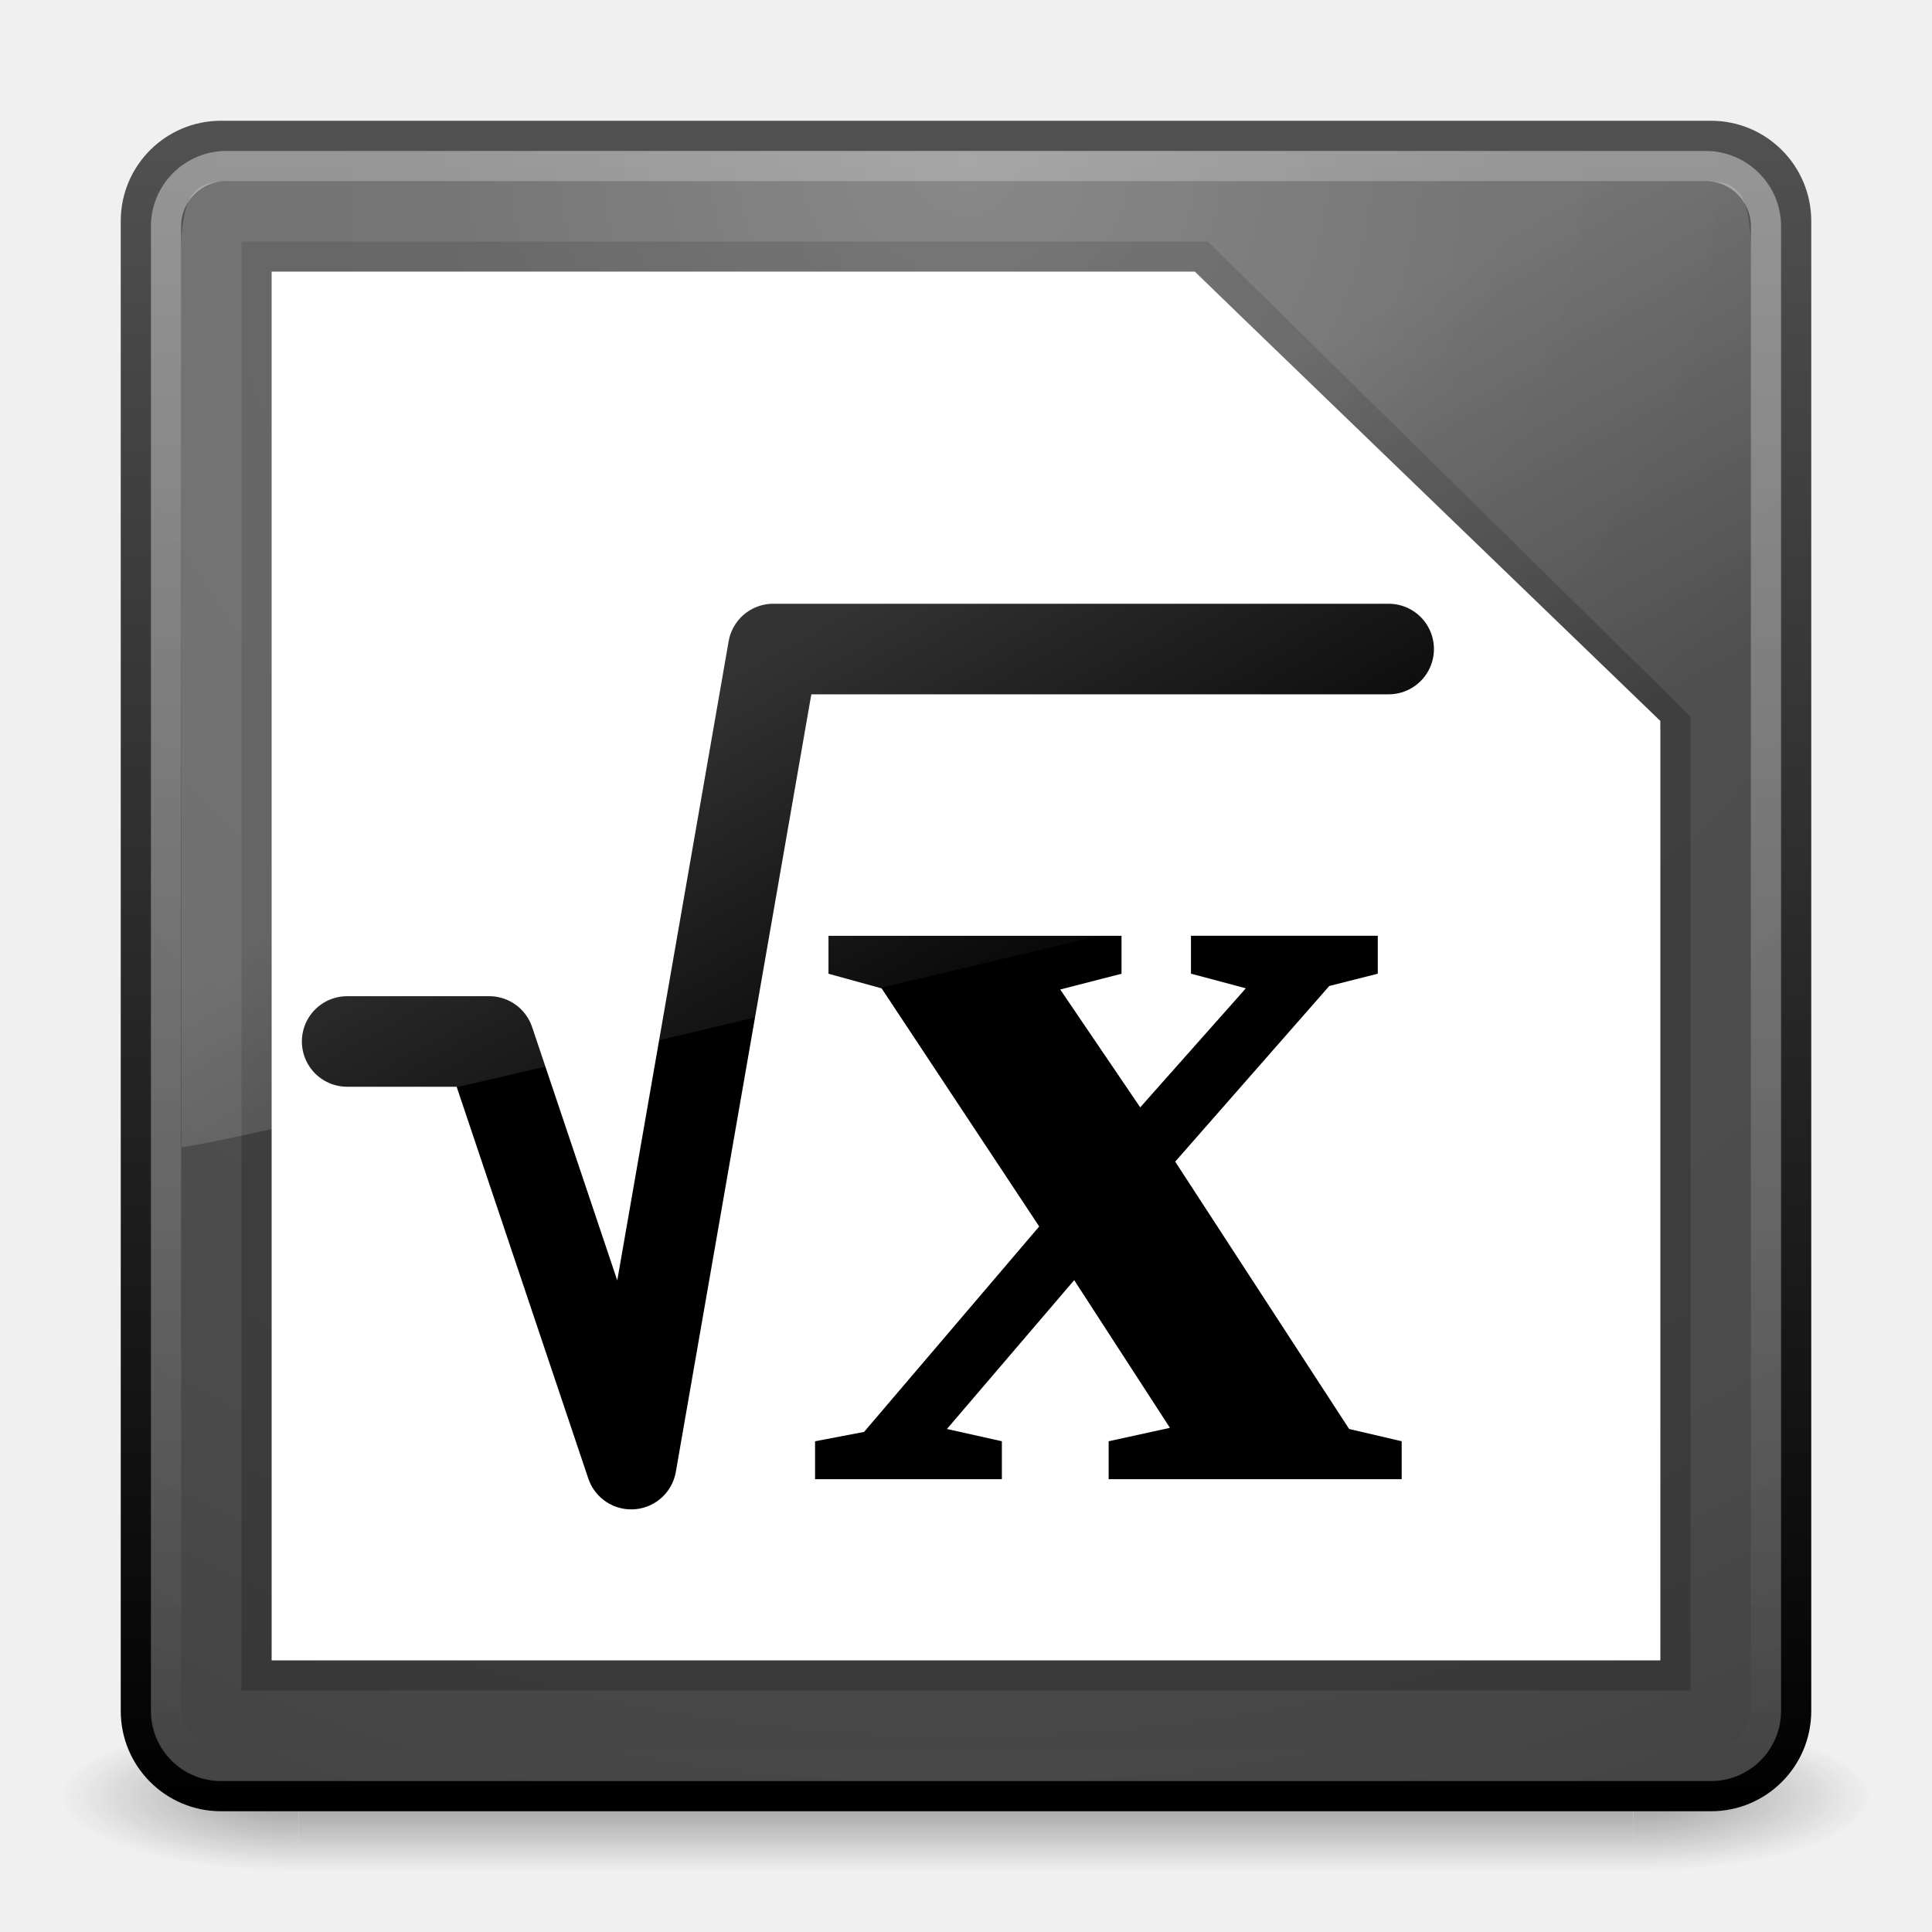
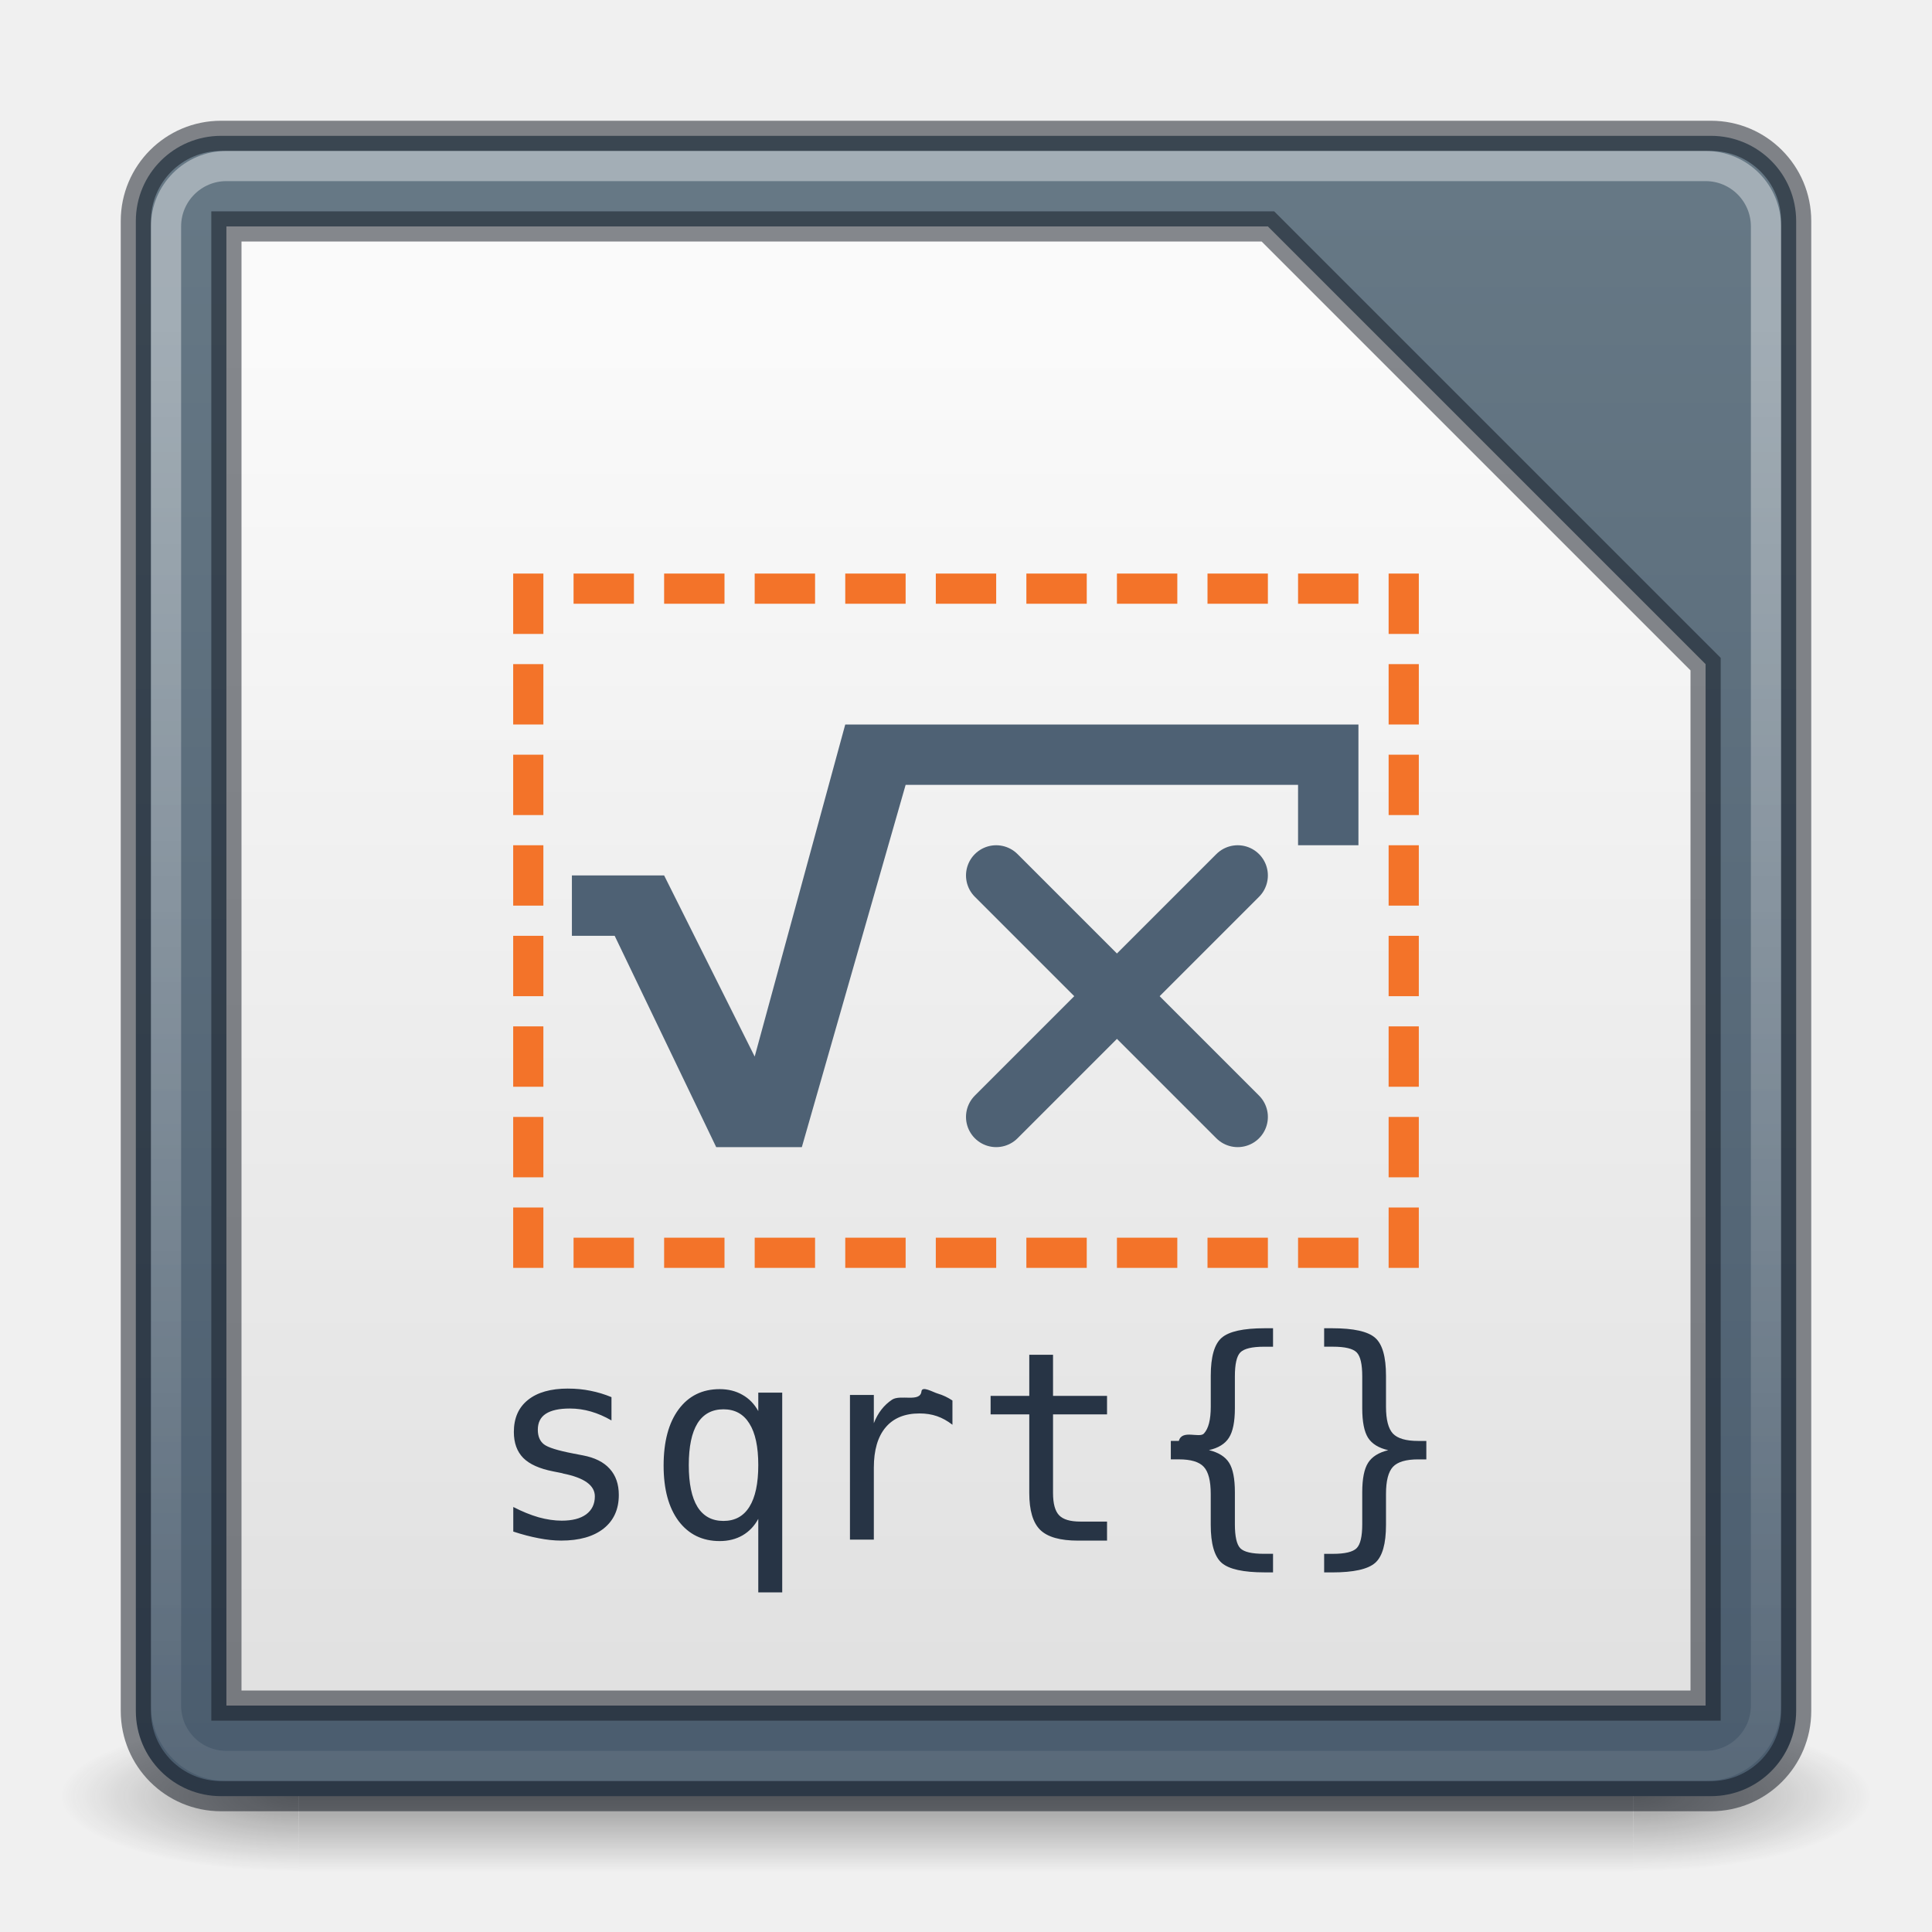
<svg xmlns="http://www.w3.org/2000/svg" xmlns:xlink="http://www.w3.org/1999/xlink" version="1.0" width="64" height="64" id="svg3331">
  <defs id="defs3333">
    <linearGradient id="linearGradient3702-501-757">
      <stop id="stop2895" style="stop-color:#181818;stop-opacity:0" offset="0" />
      <stop id="stop2897" style="stop-color:#181818;stop-opacity:1" offset="0.5" />
      <stop id="stop2899" style="stop-color:#181818;stop-opacity:0" offset="1" />
    </linearGradient>
    <linearGradient x1="25.058" y1="47.028" x2="25.058" y2="39.999" id="linearGradient2877-634-617" xlink:href="#linearGradient3702-501-757" gradientUnits="userSpaceOnUse" />
    <linearGradient id="linearGradient3688-464-309">
      <stop id="stop2889" style="stop-color:#181818;stop-opacity:1" offset="0" />
      <stop id="stop2891" style="stop-color:#181818;stop-opacity:0" offset="1" />
    </linearGradient>
    <radialGradient cx="4.993" cy="43.5" r="2.5" fx="4.993" fy="43.5" id="radialGradient2875-742-326" xlink:href="#linearGradient3688-464-309" gradientUnits="userSpaceOnUse" gradientTransform="matrix(2.003784,0,0,1.4,-20.01187,-104.4)" />
    <linearGradient id="linearGradient3688-166-749">
      <stop id="stop2883" style="stop-color:#181818;stop-opacity:1" offset="0" />
      <stop id="stop2885" style="stop-color:#181818;stop-opacity:0" offset="1" />
    </linearGradient>
    <radialGradient cx="4.993" cy="43.5" r="2.5" fx="4.993" fy="43.5" id="radialGradient2873-966-168" xlink:href="#linearGradient3688-166-749" gradientUnits="userSpaceOnUse" gradientTransform="matrix(2.003784,0,0,1.4,27.98813,-17.4)" />
    <linearGradient id="linearGradient3308-4-6-931-761">
      <stop id="stop2919" style="stop-color:#ffffff;stop-opacity:1" offset="0" />
      <stop id="stop2921" style="stop-color:#ffffff;stop-opacity:0" offset="1" />
    </linearGradient>
-     <linearGradient xlink:href="#linearGradient3308-4-6-931-761" id="linearGradient3039" gradientUnits="userSpaceOnUse" gradientTransform="matrix(1.432433,0,0,1.432432,-2.378378,-2.378362)" x1="24" y1="5" x2="24" y2="43" />
-     <linearGradient xlink:href="#linearGradient8265-821-176-38-919-66-249-7-7" id="linearGradient3568" gradientUnits="userSpaceOnUse" gradientTransform="matrix(1.12892,0,0,1.734978,4.853099,-3.910561)" x1="16.626" y1="15.298" x2="20.055" y2="24.628" />
-     <linearGradient id="linearGradient8265-821-176-38-919-66-249-7-7">
-       <stop offset="0" style="stop-color:#ffffff;stop-opacity:1" id="stop2687-1-9" />
-       <stop offset="1" style="stop-color:#ffffff;stop-opacity:0" id="stop2689-5-4" />
+     <linearGradient xlink:href="#linearGradient3308-4-6-931-761" id="linearGradient3039" gradientUnits="userSpaceOnUse" gradientTransform="matrix(1.432433,0,0,1.432432,-2.378378,-2.378362)" x1="24" y1="9.087" x2="24" y2="50.795" />
+     <linearGradient xlink:href="#linearGradient36984-7" id="linearGradient1136" x1="16.476" y1="63.728" x2="16.476" y2="6.672" gradientUnits="userSpaceOnUse" />
+     <linearGradient id="linearGradient22029">
+       <stop style="stop-color:#dedede;stop-opacity:1" offset="0" id="stop22025" />
+       <stop style="stop-color:#fafafa;stop-opacity:1" offset="1" id="stop22027" />
    </linearGradient>
-     <radialGradient r="20" fy="8.45" fx="7.496" cy="8.45" cx="7.496" gradientTransform="matrix(2.739912e-8,3.295755,-3.486516,-6.0720387e-8,61.46041,-19.38241)" gradientUnits="userSpaceOnUse" id="radialGradient3402" xlink:href="#linearGradient2867-449-88-871-390-598-476-591-434-148-57-177-641-289-620-227-114-444-680-744-4" />
-     <linearGradient y2="3.899" x2="24" y1="44" x1="24" gradientTransform="matrix(1.410256,0,0,1.410256,-1.846151,-1.846154)" gradientUnits="userSpaceOnUse" id="linearGradient3404" xlink:href="#linearGradient2781" />
-     <linearGradient id="linearGradient2781">
-       <stop offset="0" style="stop-color:#000000;stop-opacity:1" id="stop2783" />
-       <stop offset="1" style="stop-color:#525252;stop-opacity:1;" id="stop2785" />
-     </linearGradient>
-     <linearGradient id="linearGradient2867-449-88-871-390-598-476-591-434-148-57-177-641-289-620-227-114-444-680-744-4">
-       <stop id="stop5430-5" style="stop-color:#6b6b6b;stop-opacity:1;" offset="0" />
-       <stop id="stop5432-2" style="stop-color:#525252;stop-opacity:1;" offset="0.262" />
-       <stop id="stop5434-9" style="stop-color:#4b4b4b;stop-opacity:1" offset="0.705" />
-       <stop id="stop5436-2" style="stop-color:#3f3f3f;stop-opacity:1" offset="1" />
+     <linearGradient xlink:href="#linearGradient22029" id="linearGradient1850" x1="19.925" y1="60.551" x2="19.925" y2="11.292" gradientUnits="userSpaceOnUse" />
+     <linearGradient id="linearGradient36984-7">
+       <stop style="stop-color:#485a6c;stop-opacity:1" offset="0" id="stop36980-5" />
+       <stop style="stop-color:#667885;stop-opacity:1" offset="1" id="stop36982-3" />
    </linearGradient>
  </defs>
  <g style="display:inline" id="g2036" transform="matrix(1.500002,0,0,0.5555561,-4.000011,35.88888)">
    <g style="opacity:0.4" id="g3712" transform="matrix(1.052632,0,0,1.285713,-1.263158,-13.42854)">
      <rect style="fill:url(#radialGradient2873-966-168);fill-opacity:1;stroke:none" id="rect2801" y="40" x="38" height="7" width="5" />
      <rect style="fill:url(#radialGradient2875-742-326);fill-opacity:1;stroke:none" id="rect3696" transform="scale(-1,-1)" y="-47" x="-10" height="7" width="5" />
      <rect style="fill:url(#linearGradient2877-634-617);fill-opacity:1;stroke:none" id="rect3700" y="40" x="10" height="7" width="28" />
    </g>
  </g>
-   <rect style="color:#000000;fill:url(#radialGradient3402);fill-opacity:1.0;fill-rule:nonzero;stroke:url(#linearGradient3404);stroke-width:1;stroke-linecap:round;stroke-linejoin:round;stroke-miterlimit:4;stroke-opacity:1;stroke-dasharray:none;stroke-dashoffset:0;marker:none;visibility:visible;display:inline;overflow:visible;enable-background:accumulate" id="rect5505-21" y="4.5" x="4.5" ry="2.821" rx="2.821" height="55" width="55" />
+   <rect style="color:#000000;display:inline;overflow:visible;visibility:visible;fill:url(#linearGradient1136);fill-opacity:1;fill-rule:nonzero;stroke:#0e141f;stroke-width:1;stroke-linecap:round;stroke-linejoin:round;stroke-miterlimit:4;stroke-dasharray:none;stroke-dashoffset:0;stroke-opacity:0.502;marker:none;enable-background:accumulate" id="rect5505-21" y="4.5" x="4.5" ry="2.821" rx="2.821" height="55" width="55" />
  <rect style="opacity:0.4;fill:none;stroke:url(#linearGradient3039);stroke-width:1;stroke-linecap:round;stroke-linejoin:round;stroke-miterlimit:4;stroke-opacity:1;stroke-dasharray:none;stroke-dashoffset:0" id="rect6741" y="5.5" x="5.5" ry="2" rx="2" height="53" width="53" />
-   <path d="m 8.5,8.5 31.305,0 L 55.5,23.943 l 0,31.557 -47,0 z" style="opacity:0.2;fill:#ffffff;fill-opacity:1;stroke:#000000;stroke-width:1px;stroke-linecap:butt;stroke-linejoin:miter;stroke-opacity:1" id="path3872" />
-   <path style="fill:#ffffff;fill-opacity:1;stroke:none" d="m 9,9 30.576,0 L 55,23.882 l 0,31.118 -46,0 z" id="path3102" />
-   <g id="g4295">
-     <path id="path4018" d="m 11.5,34.5 4.705,0 4.705,14 4.705,-27 20.386,0" style="fill:none;stroke:#000000;stroke-width:3;stroke-linecap:round;stroke-linejoin:round;stroke-miterlimit:4;stroke-opacity:1;stroke-dasharray:none" />
-     <g transform="matrix(1.799975,0,0,1.799975,-12.59944,-8.599187)" id="text4042" style="font-size:12px;font-style:normal;font-variant:normal;font-weight:bold;font-stretch:normal;line-height:125%;letter-spacing:0px;word-spacing:0px;fill:#000000;fill-opacity:1;stroke:none;font-family:Droid Sans;-inkscape-font-specification:Sans">
-       <path id="path3142" style="font-size:22px;font-family:Liberation Serif;-inkscape-font-specification:Liberation Serif Bold" d="m 22.247,22.698 0,-0.698 5.393,0 0,0.698 -1.128,0.29 1.472,2.169 1.944,-2.191 -1.01,-0.269 0,-0.698 3.438,0 0,0.698 -0.892,0.226 -2.836,3.233 3.201,4.92 0.967,0.226 0,0.698 -5.393,0 0,-0.698 1.128,-0.247 -1.762,-2.718 -2.342,2.739 L 25.438,31.302 25.438,32 22,32 22,31.302 22.902,31.13 26.125,27.349 23.225,22.967 22.247,22.698" />
-     </g>
+   <path d="M 7.5,7.5 H 42 L 56.5,22 v 34.5 h -49 z" style="opacity:1;fill:url(#linearGradient1850);fill-opacity:1;stroke:#0e141f;stroke-width:1px;stroke-linecap:butt;stroke-linejoin:miter;stroke-opacity:0.502;paint-order:normal" id="path3872" />
+   <g fill="#f09e6f" id="g21" style="fill:#f37329;fill-opacity:1" transform="translate(-303,-73)">
+     <path d="m 325,92 h 2 v 1 h -2 z" id="path2300" style="fill:#f37329;fill-opacity:1;stroke-width:1" />
+     <path d="m 328,92 h 2 v 1 h -2 z" id="path2378" style="fill:#f37329;fill-opacity:1;stroke-width:1" />
+     <path d="m 331,92 h 2 v 1 h -2 z" id="path2380" style="fill:#f37329;fill-opacity:1;stroke-width:1" />
+     <path d="m 334,92 h 2 v 1 h -2 z" id="path2382" style="fill:#f37329;fill-opacity:1;stroke-width:1" />
+     <path d="m 337,92 h 2 v 1 h -2 z" id="path2384" style="fill:#f37329;fill-opacity:1;stroke-width:1" />
+     <path d="m 340,92 h 2 v 1 h -2 z" id="path2386" style="fill:#f37329;fill-opacity:1;stroke-width:1" />
+     <path d="m 343,92 h 2 v 1 h -2 z" id="path2388" style="fill:#f37329;fill-opacity:1;stroke-width:1" />
+     <path d="m 346,92 h 2 v 1 h -2 z" id="path2390" style="fill:#f37329;fill-opacity:1;stroke-width:1" />
+     <path d="m 325,114 h 2 v 1 h -2 z" id="path3473" style="fill:#f37329;fill-opacity:1;stroke-width:1" />
+     <path d="m 328,114 h 2 v 1 h -2 z" id="path3475" style="fill:#f37329;fill-opacity:1;stroke-width:1" />
+     <path d="m 331,114 h 2 v 1 h -2 z" id="path3477" style="fill:#f37329;fill-opacity:1;stroke-width:1" />
+     <path d="m 334,114 h 2 v 1 h -2 z" id="path3479" style="fill:#f37329;fill-opacity:1;stroke-width:1" />
+     <path d="m 337,114 h 2 v 1 h -2 z" id="path3481" style="fill:#f37329;fill-opacity:1;stroke-width:1" />
+     <path d="m 340,114 h 2 v 1 h -2 z" id="path3483" style="fill:#f37329;fill-opacity:1;stroke-width:1" />
+     <path d="m 343,114 h 2 v 1 h -2 z" id="path3485" style="fill:#f37329;fill-opacity:1;stroke-width:1" />
+     <path d="m 346,114 h 2 v 1 h -2 z" id="path3487" style="fill:#f37329;fill-opacity:1;stroke-width:1" />
+     <path d="m 321,92 v 2 h -1 v -2 z" id="path3471-7" style="fill:#f37329;fill-opacity:1;stroke-width:1" />
+     <path d="m 321,95 v 2 h -1 v -2 z" id="path3473-5" style="fill:#f37329;fill-opacity:1;stroke-width:1" />
+     <path d="m 321,98 v 2 h -1 V 98 Z" id="path3475-3" style="fill:#f37329;fill-opacity:1;stroke-width:1" />
+     <path d="m 321,101 v 2 h -1 v -2 z" id="path3477-5" style="fill:#f37329;fill-opacity:1;stroke-width:1" />
+     <path d="m 321,104 v 2 h -1 v -2 z" id="path3479-6" style="fill:#f37329;fill-opacity:1;stroke-width:1" />
+     <path d="m 321,107 v 2 h -1 v -2 z" id="path3481-2" style="fill:#f37329;fill-opacity:1;stroke-width:1" />
+     <path d="m 321,110 v 2 h -1 v -2 z" id="path3483-9" style="fill:#f37329;fill-opacity:1;stroke-width:1" />
+     <path d="m 350,95 v 2 h -1 v -2 z" id="path3473-5-9" style="fill:#f37329;fill-opacity:1;stroke-width:1" />
+     <path d="m 350,98 v 2 h -1 V 98 Z" id="path3475-3-3" style="fill:#f37329;fill-opacity:1;stroke-width:1" />
+     <path d="m 350,101 v 2 h -1 V 101 Z" id="path3477-5-6" style="fill:#f37329;fill-opacity:1;stroke-width:1" />
+     <path d="m 350,104 v 2 h -1 v -2 z" id="path3479-6-0" style="fill:#f37329;fill-opacity:1;stroke-width:1" />
+     <path d="m 350,107 v 2 h -1 v -2 z" id="path3481-2-6" style="fill:#f37329;fill-opacity:1;stroke-width:1" />
+     <path d="m 350,110 v 2 h -1 v -2 z" id="path3483-9-2" style="fill:#f37329;fill-opacity:1;stroke-width:1" />
+     <path d="m 322,92 h 2 v 1 h -2 z" id="path4290" style="fill:#f37329;fill-opacity:1;stroke-width:1" />
+     <path d="m 321,113 v 2 h -1 v -2 z" id="path4555" style="fill:#f37329;fill-opacity:1;stroke-width:1" />
+     <path d="m 322,114 h 2 v 1 h -2 z" id="path4557" style="fill:#f37329;fill-opacity:1;stroke-width:1" />
+     <path d="m 350,113 v 2 h -1 v -2 z" id="path4721" style="fill:#f37329;fill-opacity:1;stroke-width:1" />
+     <path d="m 350,92 v 2 h -1 v -2 z" id="path4883" style="fill:#f37329;fill-opacity:1;stroke-width:1" />
  </g>
-   <path style="opacity:0.2;fill:url(#linearGradient3568);fill-opacity:1;fill-rule:evenodd;stroke:none" id="path3333" d="M 7.665,6 C 6.592,6 6,6.21 6,8.4 L 6.017,38 C 7.513,37.968 56.865,26.204 58,25.638 L 58,8.4 C 58,6.297 57.513,6 56.468,6 z" />
+   <path d="m 28,24 -3,11 -3,-6 h -3.055 v 2 h 1.417 l 3.363,7 h 2.837 L 30,26 h 13 v 2 h 2 v -4 z" fill="url(#a)" id="path23" style="fill:#4e6174;fill-opacity:1" />
+   <path d="m 33,37 8,-8" fill="none" stroke="#666666" stroke-linecap="round" stroke-width="2" id="path25" style="stroke:#4e6174;stroke-opacity:1" />
+   <path d="M 41,37 33,29" fill="none" stroke="#666666" stroke-linecap="round" stroke-width="2" id="path27" style="stroke:#4e6174;stroke-opacity:1" />
+   <path d="m 41.897,44 c -0.711,0 -1.185,0.105 -1.428,0.316 -0.24,0.208 -0.361,0.627 -0.361,1.258 v 1.027 c -10e-5,0.428 -0.075,0.724 -0.227,0.887 -0.151,0.163 -0.727,-0.145 -0.83,0.244 h -0.266 v 0.611 h 0.266 c 0.4,0 0.675,0.083 0.826,0.248 0.154,0.166 0.23,0.464 0.23,0.895 v 1.023 c -10e-5,0.631 0.122,1.051 0.361,1.262 0.242,0.211 0.717,0.316 1.428,0.316 h 0.275 v -0.615 h -0.301 c -0.4,0 -0.661,-0.061 -0.783,-0.184 -0.12,-0.123 -0.18,-0.389 -0.18,-0.797 v -1.061 c 0,-0.445 -0.063,-0.77 -0.191,-0.973 -0.128,-0.203 -0.351,-0.343 -0.668,-0.42 0.314,-0.071 0.534,-0.208 0.662,-0.41 0.131,-0.203 0.197,-0.529 0.197,-0.977 V 45.592 c 0,-0.405 0.06,-0.668 0.18,-0.791 0.123,-0.125 0.384,-0.189 0.783,-0.189 h 0.301 V 44 Z m 1.967,0 v 0.611 h 0.291 c 0.402,10e-5 0.664,0.064 0.787,0.189 0.123,0.126 0.184,0.389 0.184,0.791 v 1.061 c 0,0.448 0.065,0.774 0.193,0.977 0.131,0.203 0.354,0.339 0.668,0.41 -0.317,0.077 -0.54,0.217 -0.668,0.42 -0.129,0.203 -0.193,0.528 -0.193,0.973 v 1.061 c 0,0.402 -0.061,0.666 -0.184,0.791 -0.123,0.125 -0.385,0.189 -0.787,0.189 h -0.291 v 0.615 h 0.266 c 0.71,0 1.184,-0.105 1.424,-0.316 0.24,-0.211 0.359,-0.631 0.359,-1.262 v -1.023 c 0,-0.431 0.077,-0.729 0.229,-0.895 0.154,-0.165 0.432,-0.248 0.834,-0.248 h 0.273 v -0.611 h -0.273 c -0.402,0 -0.68,-0.082 -0.834,-0.244 -0.151,-0.163 -0.229,-0.459 -0.229,-0.887 v -1.027 c 0,-0.63 -0.12,-1.05 -0.359,-1.258 C 45.313,44.105 44.84,44 44.129,44 Z m -9.768,0.879 v 1.361 H 32.815 v 0.613 h 1.281 v 2.602 c 0,0.579 0.121,0.988 0.363,1.225 0.243,0.237 0.659,0.355 1.25,0.355 h 0.963 V 50.404 h -0.887 c -0.334,0 -0.567,-0.069 -0.701,-0.209 -0.134,-0.14 -0.201,-0.386 -0.201,-0.74 v -2.602 h 1.789 v -0.613 h -1.789 v -1.361 z m -15.277,1.119 c -0.576,0 -1.019,0.126 -1.33,0.377 -0.311,0.248 -0.467,0.601 -0.467,1.061 0,0.362 0.104,0.65 0.312,0.861 0.208,0.208 0.538,0.356 0.992,0.445 l 0.295,0.059 0.035,0.012 c 0.699,0.14 1.049,0.391 1.049,0.756 0,0.254 -0.096,0.453 -0.287,0.596 -0.191,0.14 -0.461,0.209 -0.809,0.209 -0.24,0 -0.495,-0.037 -0.764,-0.111 -0.268,-0.077 -0.548,-0.191 -0.842,-0.342 v 0.814 c 0.302,0.1 0.582,0.172 0.842,0.221 0.26,0.051 0.509,0.078 0.746,0.078 0.599,0 1.068,-0.133 1.404,-0.398 0.337,-0.268 0.504,-0.64 0.504,-1.113 0,-0.357 -0.1,-0.647 -0.303,-0.869 -0.2,-0.223 -0.496,-0.369 -0.887,-0.443 l -0.316,-0.061 c -0.522,-0.1 -0.849,-0.203 -0.98,-0.309 -0.131,-0.106 -0.197,-0.265 -0.197,-0.479 0,-0.237 0.088,-0.413 0.262,-0.527 0.177,-0.117 0.444,-0.176 0.801,-0.176 0.237,0 0.469,0.034 0.697,0.1 0.228,0.066 0.454,0.164 0.68,0.295 v -0.77 -0.002 c -0.228,-0.094 -0.46,-0.165 -0.697,-0.211 -0.237,-0.049 -0.483,-0.072 -0.74,-0.072 z m 5.021,0.019 c -0.576,0 -1.03,0.224 -1.361,0.672 -0.331,0.448 -0.496,1.068 -0.496,1.861 0,0.779 0.165,1.391 0.496,1.836 0.334,0.442 0.788,0.664 1.361,0.664 0.288,0 0.541,-0.064 0.758,-0.189 0.22,-0.128 0.393,-0.31 0.521,-0.547 v 2.436 h 0.793 v -6.617 h -0.793 v 0.611 c -0.131,-0.237 -0.306,-0.416 -0.525,-0.539 -0.217,-0.125 -0.469,-0.188 -0.754,-0.188 z m 6.684,0.076 c -0.041,0.372 -0.699,0.091 -0.973,0.273 -0.271,0.18 -0.472,0.44 -0.604,0.779 V 46.209 H 28.156 v 4.793 h 0.791 v -2.383 c 0,-0.582 0.131,-1.028 0.391,-1.336 0.26,-0.308 0.634,-0.461 1.125,-0.461 0.208,0 0.4,0.03 0.574,0.09 0.174,0.06 0.345,0.154 0.514,0.285 v -0.803 c -0.154,-0.103 -0.316,-0.18 -0.484,-0.229 -0.168,-0.049 -0.522,-0.265 -0.543,-0.072 z m -6.559,0.592 c 0.38,0 0.665,0.157 0.859,0.471 0.197,0.311 0.295,0.769 0.295,1.377 0,0.608 -0.098,1.069 -0.295,1.383 -0.194,0.311 -0.48,0.467 -0.859,0.467 -0.38,0 -0.667,-0.156 -0.861,-0.467 -0.191,-0.311 -0.287,-0.772 -0.287,-1.383 0,-0.611 0.096,-1.07 0.287,-1.381 0.194,-0.311 0.482,-0.467 0.861,-0.467 z" fill="url(#a)" id="path25-6" style="fill:#273445;fill-opacity:1" />
</svg>
